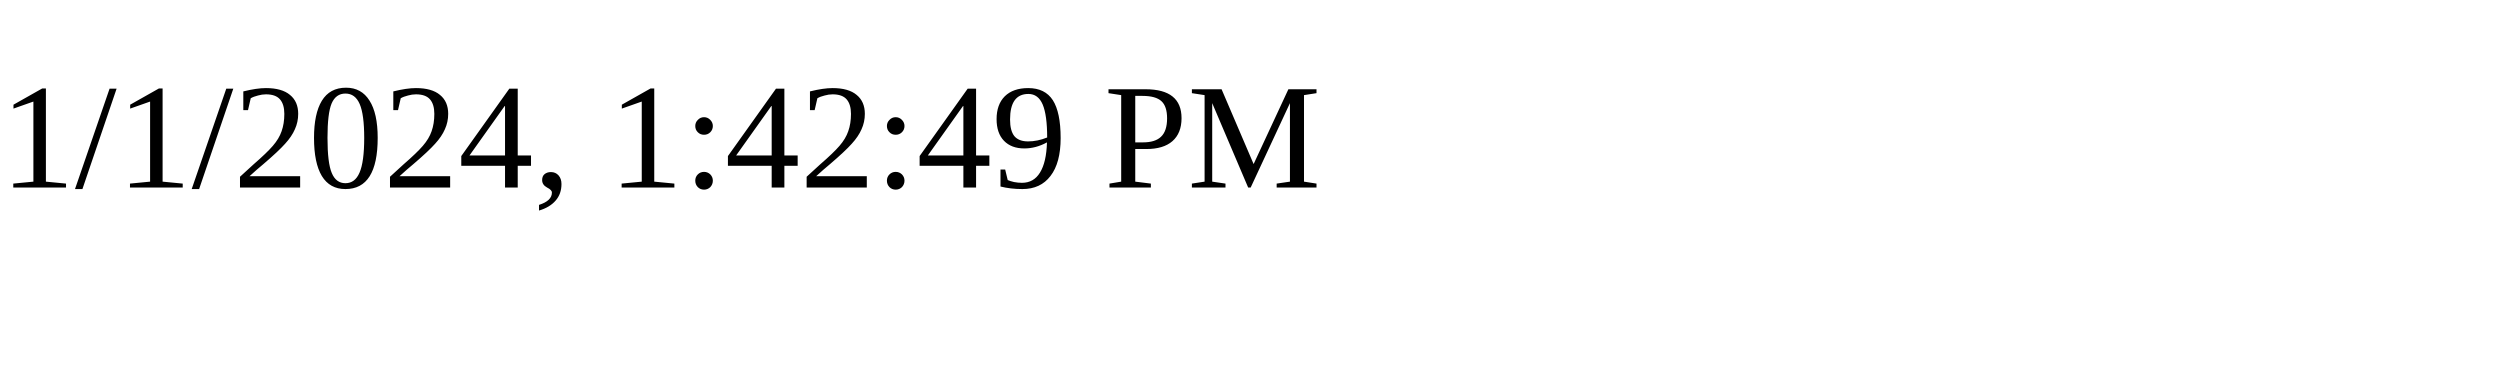
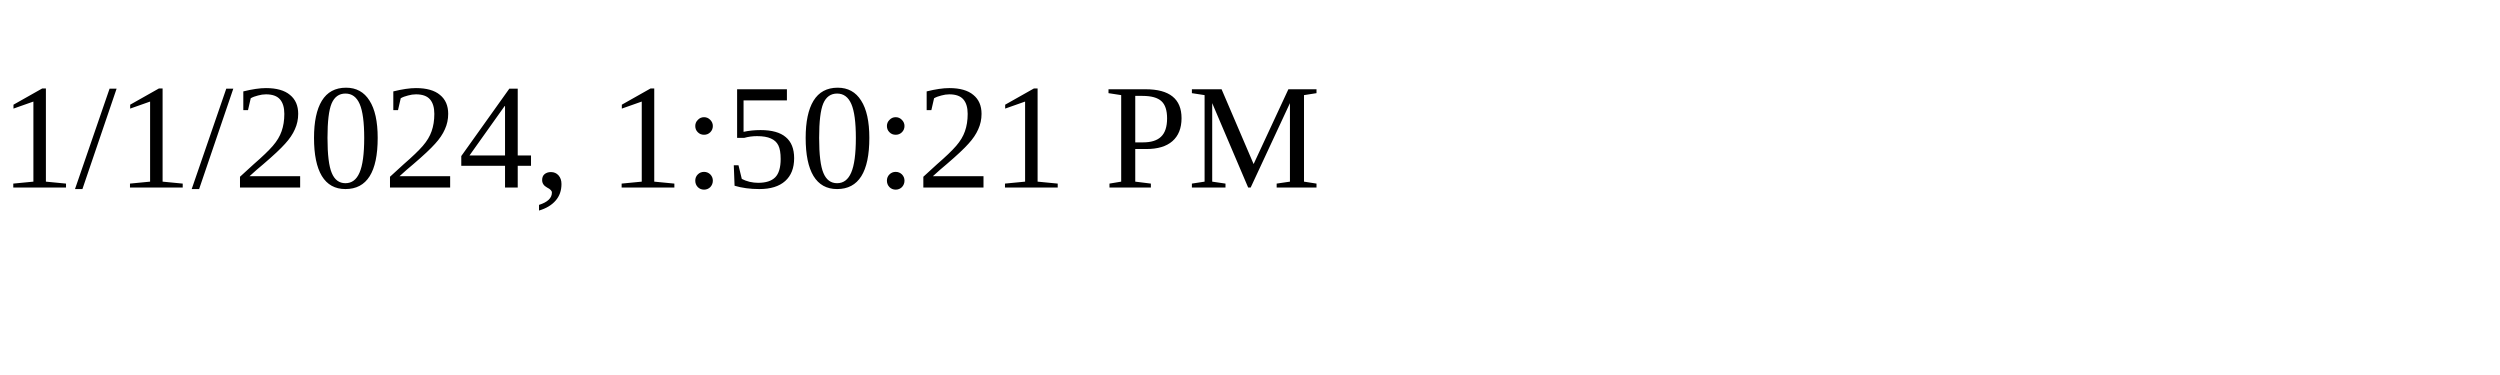
<svg xmlns="http://www.w3.org/2000/svg" height="30" width="200">
-   <text x="0" y="15">1/1/2024, 1:42:49 PM</text>
+   <text x="0" y="15">1/1/2024, 1:50:21 PM</text>
</svg>
